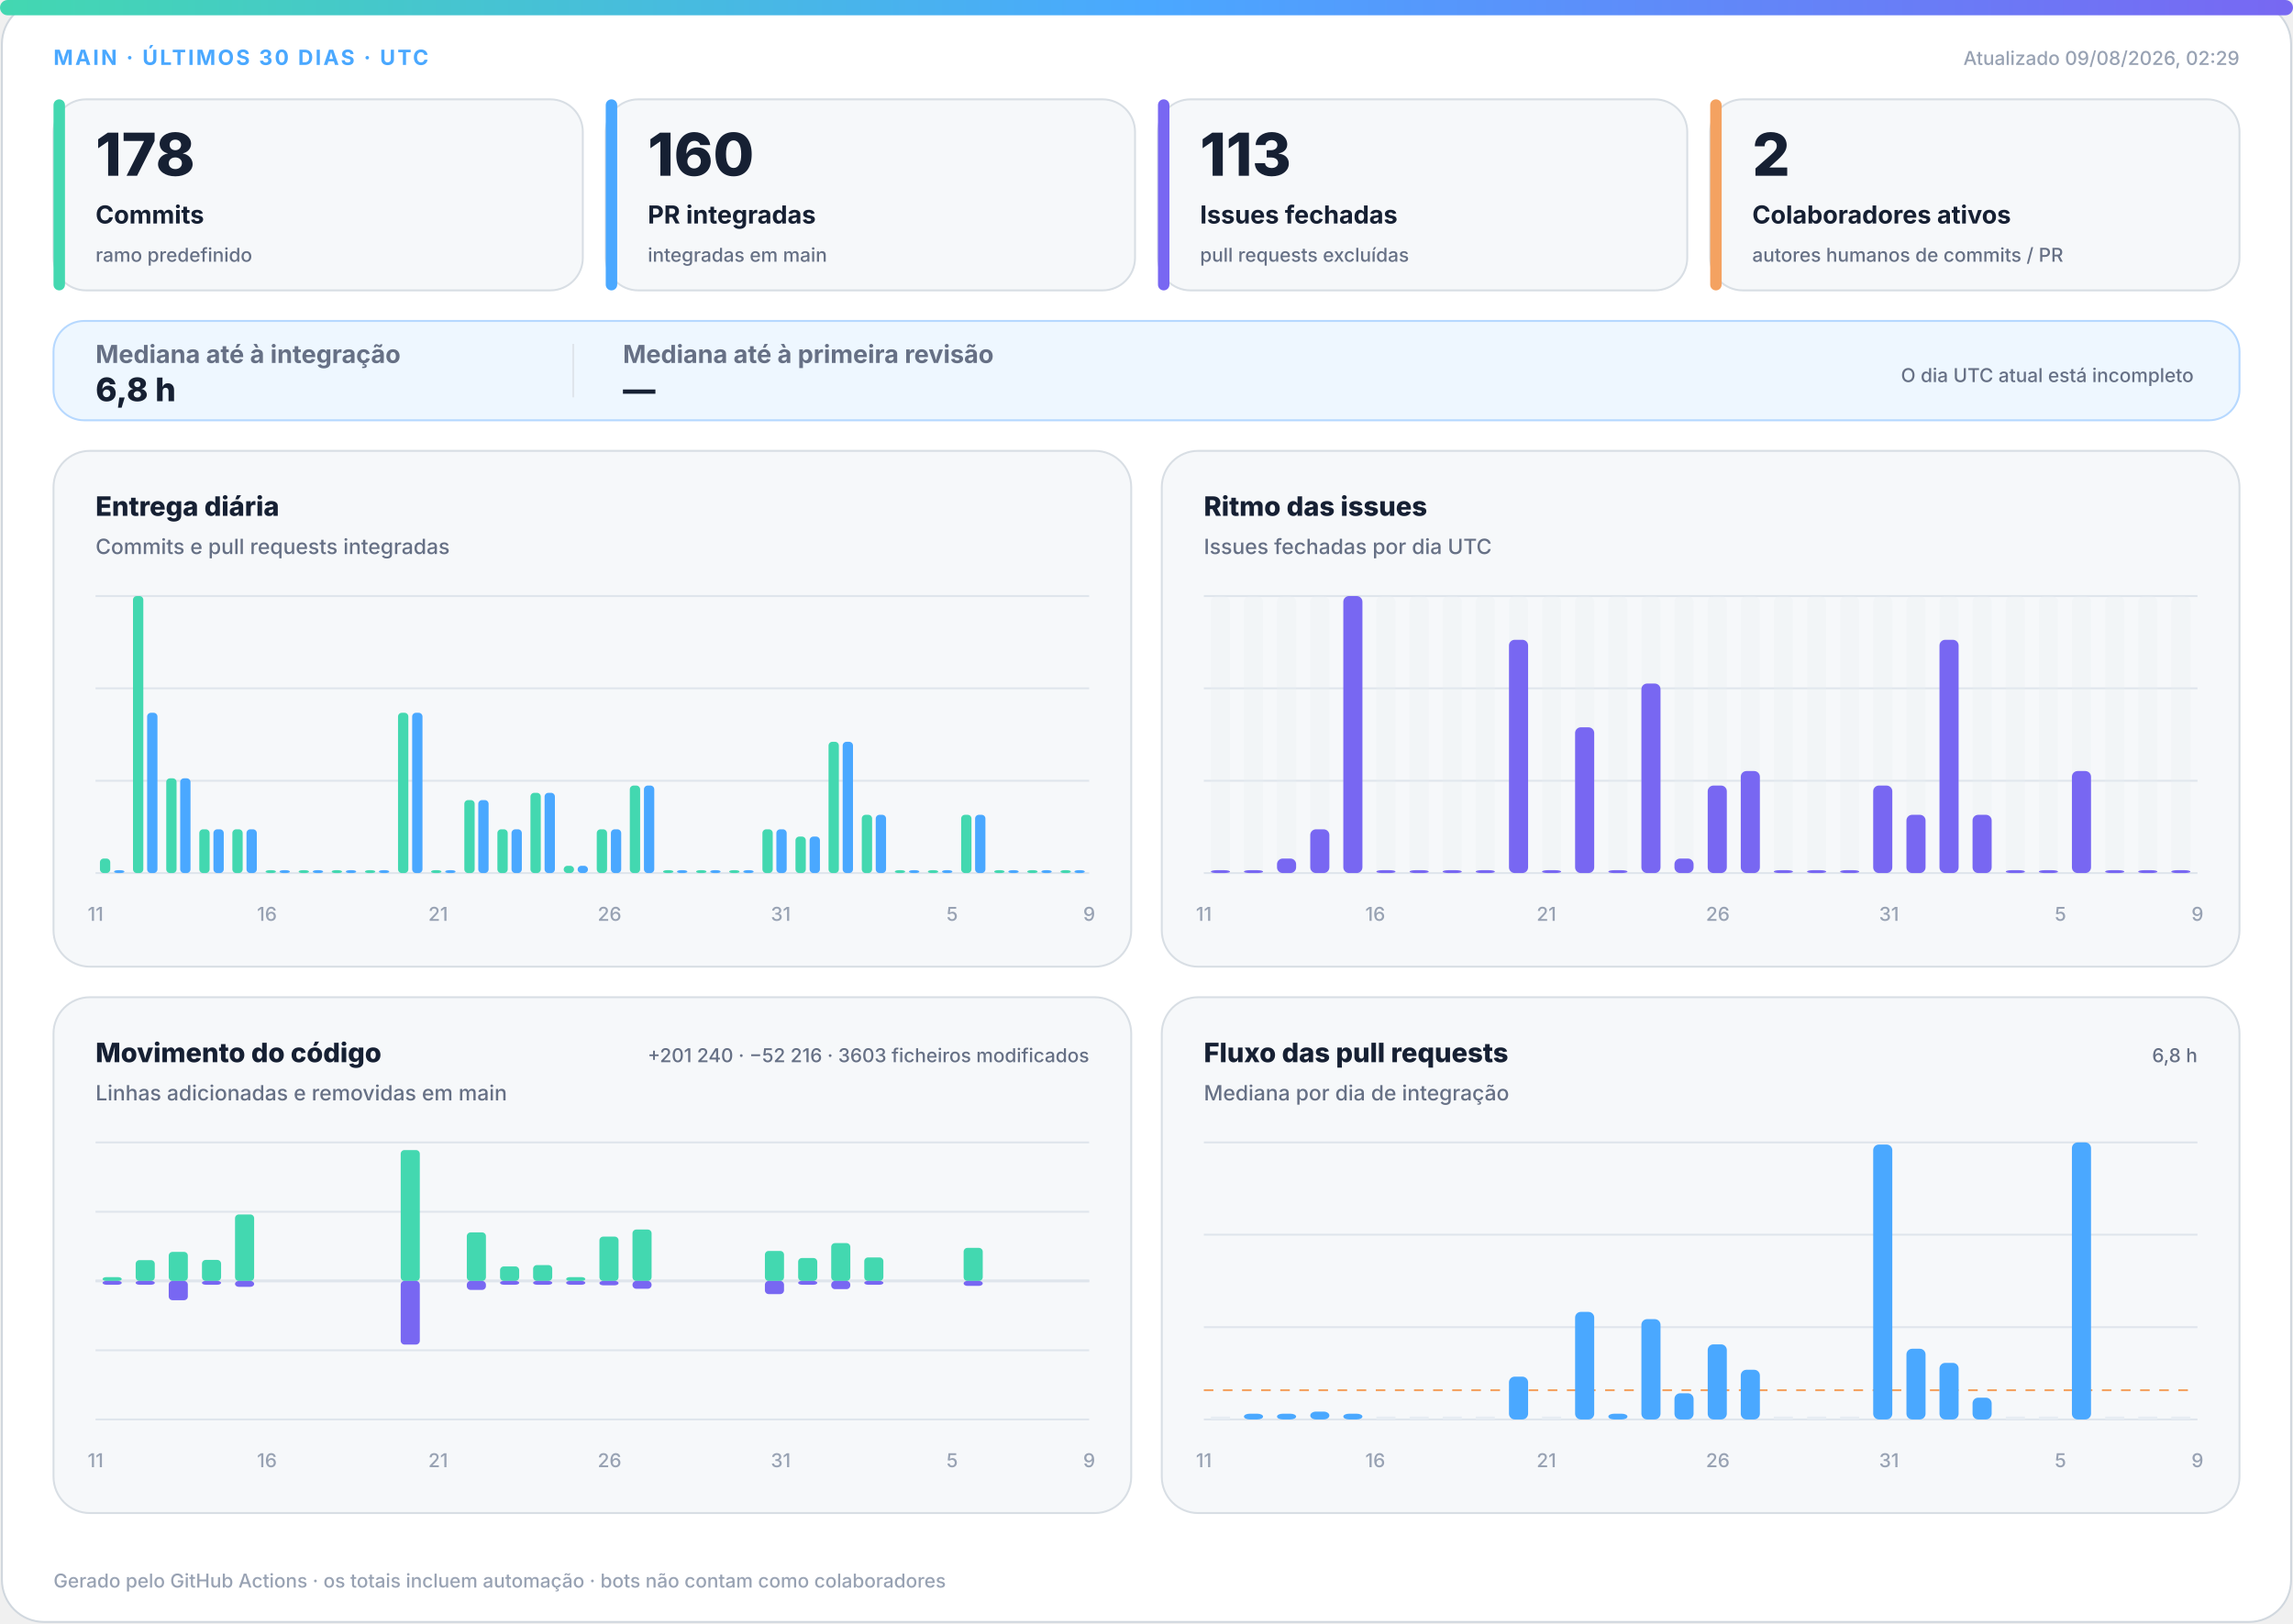
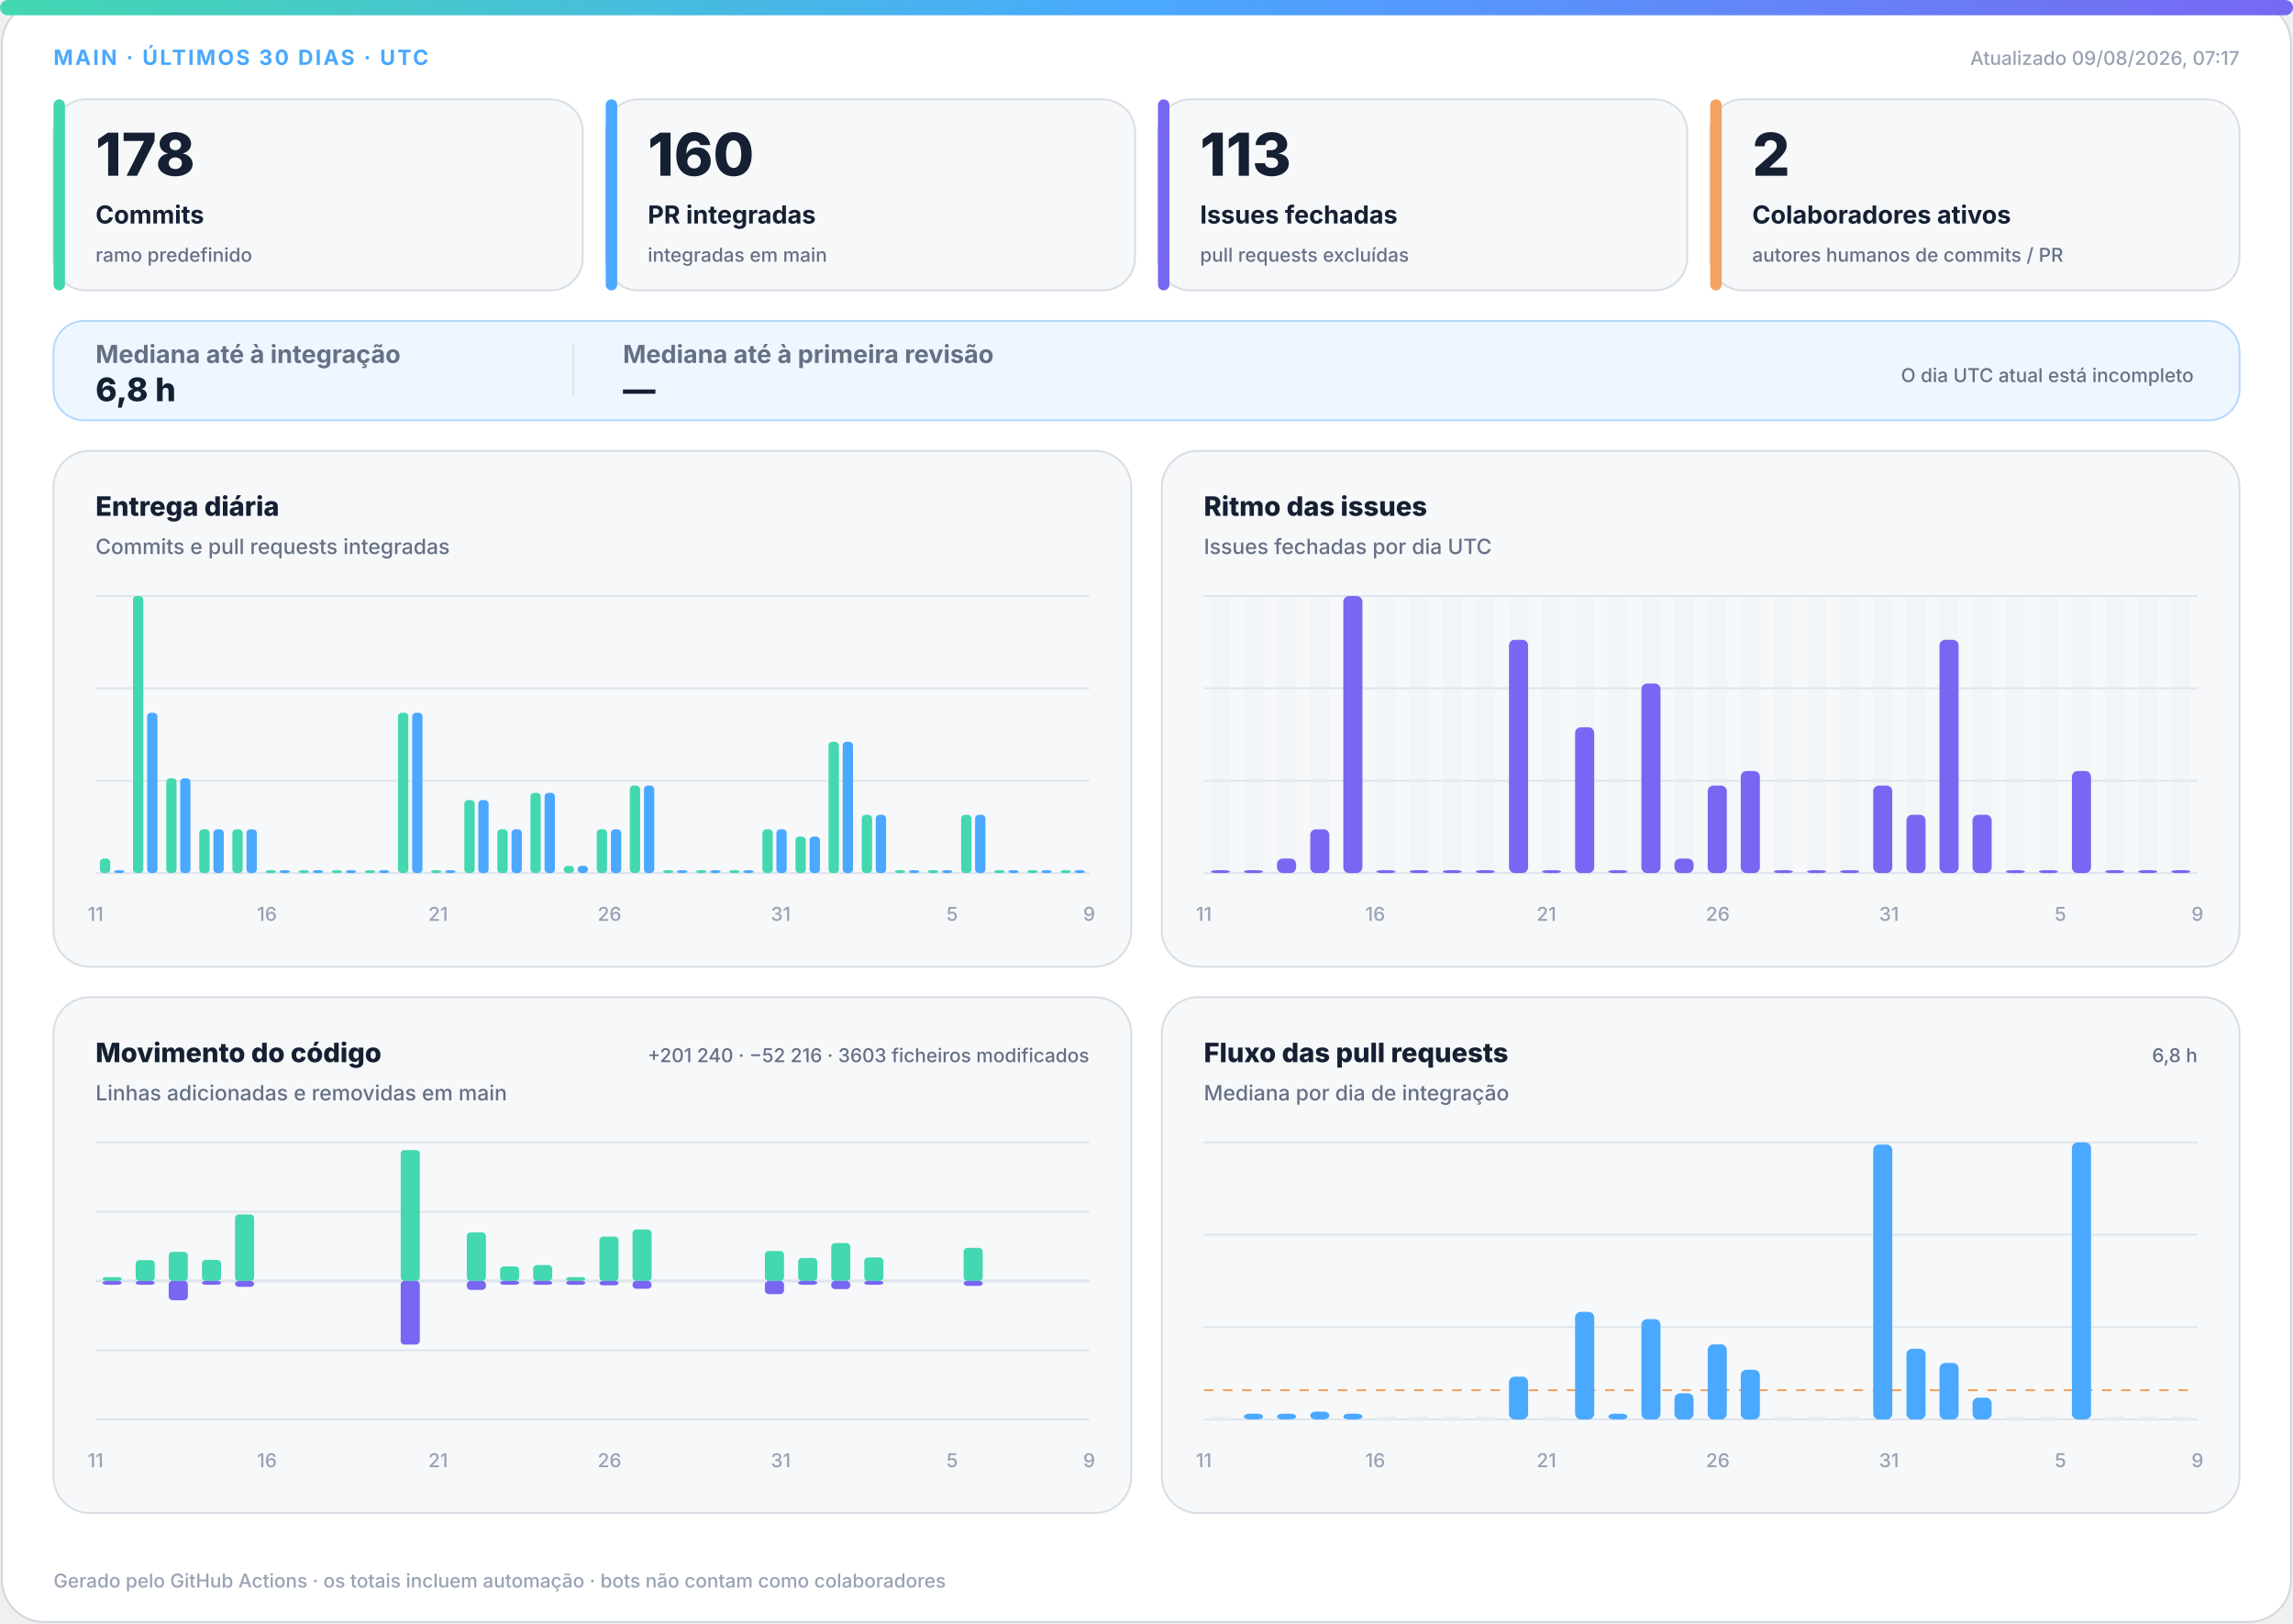
<svg xmlns="http://www.w3.org/2000/svg" width="1200" height="850" viewBox="0 0 1200 850" role="img" aria-labelledby="title desc">
  <defs>
    <linearGradient id="accent" x1="0" y1="0" x2="1" y2="0">
      <stop offset="0%" stop-color="#43d8b0" />
      <stop offset="50%" stop-color="#4aa8ff" />
      <stop offset="100%" stop-color="#7867f2" />
    </linearGradient>
    <linearGradient id="soft" x1="0" y1="0" x2="1" y2="1">
      <stop offset="0%" stop-color="#43d8b0" stop-opacity=".18" />
      <stop offset="100%" stop-color="#7867f2" stop-opacity=".12" />
    </linearGradient>
  </defs>
  <style>
.bg{fill:#fff;stroke:#d0d7de}.surface{fill:#f6f8fa;stroke:#d8dee4}.strong{fill:#eef7ff;stroke:#b6d8ff}.ink{fill:#162033}.muted{fill:#667085}.faint{fill:#98a2b3}.grid{stroke:#dfe5ec}.track{fill:#e7edf3}
.meta{font:750 11px -apple-system,BlinkMacSystemFont,"Segoe UI",sans-serif;letter-spacing:1.1px}.value{font:820 31px -apple-system,BlinkMacSystemFont,"Segoe UI",sans-serif}.label{font:720 13px -apple-system,BlinkMacSystemFont,"Segoe UI",sans-serif}.scope{font:520 10px -apple-system,BlinkMacSystemFont,"Segoe UI",sans-serif}.chart-title{font:760 14px -apple-system,BlinkMacSystemFont,"Segoe UI",sans-serif}.chart-subtitle{font:520 11px -apple-system,BlinkMacSystemFont,"Segoe UI",sans-serif}.small{font:540 10px -apple-system,BlinkMacSystemFont,"Segoe UI",sans-serif}.flow-value{font:780 17px -apple-system,BlinkMacSystemFont,"Segoe UI",sans-serif}
@media(prefers-color-scheme:dark){.bg{fill:#0d1117;stroke:#30363d}.surface{fill:#161b22;stroke:#30363d}.strong{fill:#10263a;stroke:#244d70}.ink{fill:#f0f6fc}.muted{fill:#a7b0bc}.faint{fill:#7d8590}.grid{stroke:#30363d}.track{fill:#27313d}}
</style>
  <rect class="bg" x="1" y="1" width="1198" height="848" rx="22" />
  <rect x="0" y="0" width="1200" height="8" rx="4" fill="url(#accent)" />
  <text class="meta" x="28" y="34" fill="#4aa8ff">MAIN · ÚLTIMOS 30 DIAS · UTC</text>
-   <text class="small faint" x="1172" y="34" text-anchor="end">Atualizado 09/08/2026, 02:29</text>
+   <text class="small faint" x="1172" y="34" text-anchor="end">Atualizado 09/08/2026, 07:17</text>
  <g>
    <rect class="surface" x="28" y="52" width="277" height="100" rx="17" />
    <rect x="28" y="52" width="6" height="100" rx="3" fill="#43d8b0" />
    <text class="value ink" x="50" y="92" style="font-size:31px">178</text>
    <text class="label ink" x="50" y="117" style="font-size:13px">Commits</text>
    <text class="scope muted" x="50" y="137" style="font-size:10px">ramo predefinido</text>
  </g>
  <g>
    <rect class="surface" x="317" y="52" width="277" height="100" rx="17" />
    <rect x="317" y="52" width="6" height="100" rx="3" fill="#4aa8ff" />
    <text class="value ink" x="339" y="92" style="font-size:31px">160</text>
    <text class="label ink" x="339" y="117" style="font-size:13px">PR integradas</text>
    <text class="scope muted" x="339" y="137" style="font-size:10px">integradas em main</text>
  </g>
  <g>
    <rect class="surface" x="606" y="52" width="277" height="100" rx="17" />
    <rect x="606" y="52" width="6" height="100" rx="3" fill="#7867f2" />
    <text class="value ink" x="628" y="92" style="font-size:31px">113</text>
    <text class="label ink" x="628" y="117" style="font-size:13px">Issues fechadas</text>
    <text class="scope muted" x="628" y="137" style="font-size:10px">pull requests excluídas</text>
  </g>
  <g>
    <rect class="surface" x="895" y="52" width="277" height="100" rx="17" />
    <rect x="895" y="52" width="6" height="100" rx="3" fill="#f4a261" />
    <text class="value ink" x="917" y="92" style="font-size:31px">2</text>
    <text class="label ink" x="917" y="117" style="font-size:13px">Colaboradores ativos</text>
    <text class="scope muted" x="917" y="137" style="font-size:10px">autores humanos de commits / PR</text>
  </g>
  <g>
    <rect class="strong" x="28" y="168" width="1144" height="52" rx="16" fill="url(#soft)" />
    <text class="label muted" x="50" y="190">Mediana até à integração</text>
    <text class="flow-value ink" x="50" y="210">6,8 h</text>
    <line class="grid" x1="300" y1="180" x2="300" y2="208" />
    <text class="label muted" x="326" y="190">Mediana até à primeira revisão</text>
    <text class="flow-value ink" x="326" y="210">—</text>
    <text class="scope muted" x="1148" y="200" text-anchor="end">O dia UTC atual está incompleto</text>
  </g>
  <g>
    <rect class="surface" x="28" y="236" width="564" height="270" rx="19" />
    <text class="chart-title ink" x="50" y="270">Entrega diária</text>
    <text class="chart-subtitle muted" x="50" y="290">Commits e pull requests integradas</text>
    <line class="grid" x1="50" y1="312.0" x2="570" y2="312.0" />
    <line class="grid" x1="50" y1="360.3" x2="570" y2="360.3" />
    <line class="grid" x1="50" y1="408.7" x2="570" y2="408.7" />
    <line class="grid" x1="50" y1="457.0" x2="570" y2="457.0" />
    <rect x="52.3" y="449.4" width="5.4" height="7.6" rx="2" fill="#43d8b0" />
    <rect x="59.7" y="455.5" width="5.4" height="1.5" rx="2" fill="#4aa8ff" />
    <rect x="69.6" y="312.0" width="5.4" height="145.0" rx="2" fill="#43d8b0" />
    <rect x="77.0" y="373.1" width="5.4" height="83.9" rx="2" fill="#4aa8ff" />
    <rect x="87.0" y="407.4" width="5.4" height="49.6" rx="2" fill="#43d8b0" />
    <rect x="94.3" y="407.4" width="5.4" height="49.6" rx="2" fill="#4aa8ff" />
    <rect x="104.3" y="434.1" width="5.4" height="22.9" rx="2" fill="#43d8b0" />
    <rect x="111.7" y="434.1" width="5.4" height="22.9" rx="2" fill="#4aa8ff" />
    <rect x="121.6" y="434.1" width="5.4" height="22.9" rx="2" fill="#43d8b0" />
    <rect x="129.0" y="434.1" width="5.4" height="22.9" rx="2" fill="#4aa8ff" />
    <rect x="139.0" y="455.5" width="5.4" height="1.5" rx="2" fill="#43d8b0" />
    <rect x="146.3" y="455.5" width="5.4" height="1.5" rx="2" fill="#4aa8ff" />
    <rect x="156.3" y="455.5" width="5.4" height="1.5" rx="2" fill="#43d8b0" />
    <rect x="163.7" y="455.5" width="5.4" height="1.5" rx="2" fill="#4aa8ff" />
    <rect x="173.6" y="455.5" width="5.4" height="1.5" rx="2" fill="#43d8b0" />
    <rect x="181.0" y="455.5" width="5.4" height="1.5" rx="2" fill="#4aa8ff" />
    <rect x="191.0" y="455.5" width="5.4" height="1.5" rx="2" fill="#43d8b0" />
    <rect x="198.3" y="455.5" width="5.4" height="1.5" rx="2" fill="#4aa8ff" />
    <rect x="208.3" y="373.1" width="5.4" height="83.9" rx="2" fill="#43d8b0" />
    <rect x="215.7" y="373.1" width="5.4" height="83.9" rx="2" fill="#4aa8ff" />
    <rect x="225.6" y="455.5" width="5.4" height="1.5" rx="2" fill="#43d8b0" />
    <rect x="233.0" y="455.5" width="5.4" height="1.5" rx="2" fill="#4aa8ff" />
    <rect x="243.0" y="418.8" width="5.4" height="38.2" rx="2" fill="#43d8b0" />
    <rect x="250.3" y="418.8" width="5.4" height="38.2" rx="2" fill="#4aa8ff" />
    <rect x="260.3" y="434.1" width="5.4" height="22.9" rx="2" fill="#43d8b0" />
    <rect x="267.7" y="434.1" width="5.4" height="22.9" rx="2" fill="#4aa8ff" />
    <rect x="277.6" y="415.0" width="5.4" height="42.0" rx="2" fill="#43d8b0" />
    <rect x="285.0" y="415.0" width="5.4" height="42.0" rx="2" fill="#4aa8ff" />
    <rect x="295.0" y="453.2" width="5.4" height="3.8" rx="2" fill="#43d8b0" />
    <rect x="302.3" y="453.2" width="5.4" height="3.8" rx="2" fill="#4aa8ff" />
    <rect x="312.3" y="434.1" width="5.4" height="22.9" rx="2" fill="#43d8b0" />
    <rect x="319.7" y="434.1" width="5.4" height="22.9" rx="2" fill="#4aa8ff" />
    <rect x="329.6" y="411.2" width="5.4" height="45.8" rx="2" fill="#43d8b0" />
    <rect x="337.0" y="411.2" width="5.4" height="45.8" rx="2" fill="#4aa8ff" />
    <rect x="347.0" y="455.5" width="5.4" height="1.5" rx="2" fill="#43d8b0" />
    <rect x="354.3" y="455.5" width="5.4" height="1.5" rx="2" fill="#4aa8ff" />
    <rect x="364.3" y="455.5" width="5.4" height="1.5" rx="2" fill="#43d8b0" />
    <rect x="371.7" y="455.5" width="5.4" height="1.5" rx="2" fill="#4aa8ff" />
    <rect x="381.6" y="455.5" width="5.4" height="1.5" rx="2" fill="#43d8b0" />
    <rect x="389.0" y="455.5" width="5.4" height="1.5" rx="2" fill="#4aa8ff" />
    <rect x="399.0" y="434.1" width="5.4" height="22.9" rx="2" fill="#43d8b0" />
    <rect x="406.3" y="434.1" width="5.4" height="22.9" rx="2" fill="#4aa8ff" />
    <rect x="416.3" y="437.9" width="5.4" height="19.1" rx="2" fill="#43d8b0" />
    <rect x="423.7" y="437.9" width="5.4" height="19.1" rx="2" fill="#4aa8ff" />
    <rect x="433.6" y="388.3" width="5.4" height="68.7" rx="2" fill="#43d8b0" />
    <rect x="441.0" y="388.3" width="5.4" height="68.7" rx="2" fill="#4aa8ff" />
    <rect x="451.0" y="426.5" width="5.4" height="30.5" rx="2" fill="#43d8b0" />
    <rect x="458.3" y="426.5" width="5.4" height="30.5" rx="2" fill="#4aa8ff" />
    <rect x="468.3" y="455.5" width="5.4" height="1.5" rx="2" fill="#43d8b0" />
    <rect x="475.7" y="455.5" width="5.4" height="1.5" rx="2" fill="#4aa8ff" />
    <rect x="485.6" y="455.5" width="5.4" height="1.5" rx="2" fill="#43d8b0" />
    <rect x="493.0" y="455.5" width="5.4" height="1.5" rx="2" fill="#4aa8ff" />
    <rect x="503.0" y="426.5" width="5.4" height="30.5" rx="2" fill="#43d8b0" />
    <rect x="510.3" y="426.5" width="5.4" height="30.5" rx="2" fill="#4aa8ff" />
    <rect x="520.3" y="455.5" width="5.4" height="1.5" rx="2" fill="#43d8b0" />
    <rect x="527.7" y="455.5" width="5.4" height="1.5" rx="2" fill="#4aa8ff" />
    <rect x="537.6" y="455.5" width="5.4" height="1.5" rx="2" fill="#43d8b0" />
    <rect x="545.0" y="455.5" width="5.4" height="1.5" rx="2" fill="#4aa8ff" />
    <rect x="555.0" y="455.5" width="5.4" height="1.5" rx="2" fill="#43d8b0" />
    <rect x="562.3" y="455.5" width="5.4" height="1.5" rx="2" fill="#4aa8ff" />
    <text class="small faint" x="50.0" y="482" text-anchor="middle">11</text>
    <text class="small faint" x="139.7" y="482" text-anchor="middle">16</text>
    <text class="small faint" x="229.3" y="482" text-anchor="middle">21</text>
    <text class="small faint" x="319.0" y="482" text-anchor="middle">26</text>
    <text class="small faint" x="408.6" y="482" text-anchor="middle">31</text>
    <text class="small faint" x="498.3" y="482" text-anchor="middle">5</text>
    <text class="small faint" x="570.0" y="482" text-anchor="middle">9</text>
  </g>
  <g>
    <rect class="surface" x="608" y="236" width="564" height="270" rx="19" />
    <text class="chart-title ink" x="630" y="270">Ritmo das issues</text>
    <text class="chart-subtitle muted" x="630" y="290">Issues fechadas por dia UTC</text>
    <line class="grid" x1="630" y1="312.0" x2="1150" y2="312.0" />
    <line class="grid" x1="630" y1="360.3" x2="1150" y2="360.3" />
    <line class="grid" x1="630" y1="408.7" x2="1150" y2="408.7" />
    <line class="grid" x1="630" y1="457.0" x2="1150" y2="457.0" />
    <g>
      <rect class="track" x="633.7" y="312" width="10.0" height="145" rx="3" opacity=".3" />
      <rect x="633.7" y="455.5" width="10.0" height="1.5" rx="3" fill="#7867f2" />
    </g>
    <g>
      <rect class="track" x="651.0" y="312" width="10.0" height="145" rx="3" opacity=".3" />
      <rect x="651.0" y="455.5" width="10.0" height="1.5" rx="3" fill="#7867f2" />
    </g>
    <g>
      <rect class="track" x="668.3" y="312" width="10.0" height="145" rx="3" opacity=".3" />
      <rect x="668.3" y="449.4" width="10.0" height="7.6" rx="3" fill="#7867f2" />
    </g>
    <g>
      <rect class="track" x="685.7" y="312" width="10.0" height="145" rx="3" opacity=".3" />
      <rect x="685.7" y="434.1" width="10.0" height="22.9" rx="3" fill="#7867f2" />
    </g>
    <g>
      <rect class="track" x="703.0" y="312" width="10.0" height="145" rx="3" opacity=".3" />
      <rect x="703.0" y="312.0" width="10.0" height="145.0" rx="3" fill="#7867f2" />
    </g>
    <g>
      <rect class="track" x="720.3" y="312" width="10.0" height="145" rx="3" opacity=".3" />
      <rect x="720.3" y="455.5" width="10.0" height="1.5" rx="3" fill="#7867f2" />
    </g>
    <g>
      <rect class="track" x="737.7" y="312" width="10.0" height="145" rx="3" opacity=".3" />
      <rect x="737.7" y="455.5" width="10.0" height="1.5" rx="3" fill="#7867f2" />
    </g>
    <g>
      <rect class="track" x="755.0" y="312" width="10.0" height="145" rx="3" opacity=".3" />
      <rect x="755.0" y="455.5" width="10.0" height="1.5" rx="3" fill="#7867f2" />
    </g>
    <g>
      <rect class="track" x="772.3" y="312" width="10.0" height="145" rx="3" opacity=".3" />
      <rect x="772.3" y="455.5" width="10.0" height="1.5" rx="3" fill="#7867f2" />
    </g>
    <g>
      <rect class="track" x="789.7" y="312" width="10.0" height="145" rx="3" opacity=".3" />
      <rect x="789.7" y="334.9" width="10.0" height="122.1" rx="3" fill="#7867f2" />
    </g>
    <g>
      <rect class="track" x="807.0" y="312" width="10.0" height="145" rx="3" opacity=".3" />
      <rect x="807.0" y="455.5" width="10.0" height="1.5" rx="3" fill="#7867f2" />
    </g>
    <g>
      <rect class="track" x="824.3" y="312" width="10.0" height="145" rx="3" opacity=".3" />
      <rect x="824.3" y="380.7" width="10.0" height="76.3" rx="3" fill="#7867f2" />
    </g>
    <g>
      <rect class="track" x="841.7" y="312" width="10.0" height="145" rx="3" opacity=".3" />
      <rect x="841.7" y="455.5" width="10.0" height="1.5" rx="3" fill="#7867f2" />
    </g>
    <g>
      <rect class="track" x="859.0" y="312" width="10.0" height="145" rx="3" opacity=".3" />
      <rect x="859.0" y="357.8" width="10.0" height="99.2" rx="3" fill="#7867f2" />
    </g>
    <g>
      <rect class="track" x="876.3" y="312" width="10.0" height="145" rx="3" opacity=".3" />
      <rect x="876.3" y="449.4" width="10.0" height="7.6" rx="3" fill="#7867f2" />
    </g>
    <g>
      <rect class="track" x="893.7" y="312" width="10.0" height="145" rx="3" opacity=".3" />
      <rect x="893.7" y="411.2" width="10.0" height="45.8" rx="3" fill="#7867f2" />
    </g>
    <g>
      <rect class="track" x="911.0" y="312" width="10.0" height="145" rx="3" opacity=".3" />
      <rect x="911.0" y="403.6" width="10.0" height="53.4" rx="3" fill="#7867f2" />
    </g>
    <g>
      <rect class="track" x="928.3" y="312" width="10.0" height="145" rx="3" opacity=".3" />
      <rect x="928.3" y="455.5" width="10.0" height="1.5" rx="3" fill="#7867f2" />
    </g>
    <g>
      <rect class="track" x="945.7" y="312" width="10.0" height="145" rx="3" opacity=".3" />
      <rect x="945.7" y="455.5" width="10.0" height="1.5" rx="3" fill="#7867f2" />
    </g>
    <g>
      <rect class="track" x="963.0" y="312" width="10.0" height="145" rx="3" opacity=".3" />
      <rect x="963.0" y="455.5" width="10.0" height="1.5" rx="3" fill="#7867f2" />
    </g>
    <g>
      <rect class="track" x="980.3" y="312" width="10.0" height="145" rx="3" opacity=".3" />
      <rect x="980.3" y="411.2" width="10.0" height="45.8" rx="3" fill="#7867f2" />
    </g>
    <g>
      <rect class="track" x="997.7" y="312" width="10.0" height="145" rx="3" opacity=".3" />
      <rect x="997.7" y="426.5" width="10.0" height="30.5" rx="3" fill="#7867f2" />
    </g>
    <g>
      <rect class="track" x="1015.0" y="312" width="10.0" height="145" rx="3" opacity=".3" />
      <rect x="1015.0" y="334.9" width="10.0" height="122.1" rx="3" fill="#7867f2" />
    </g>
    <g>
      <rect class="track" x="1032.3" y="312" width="10.0" height="145" rx="3" opacity=".3" />
      <rect x="1032.3" y="426.5" width="10.0" height="30.5" rx="3" fill="#7867f2" />
    </g>
    <g>
      <rect class="track" x="1049.7" y="312" width="10.0" height="145" rx="3" opacity=".3" />
      <rect x="1049.7" y="455.5" width="10.0" height="1.5" rx="3" fill="#7867f2" />
    </g>
    <g>
      <rect class="track" x="1067.0" y="312" width="10.0" height="145" rx="3" opacity=".3" />
      <rect x="1067.0" y="455.5" width="10.0" height="1.5" rx="3" fill="#7867f2" />
    </g>
    <g>
      <rect class="track" x="1084.3" y="312" width="10.0" height="145" rx="3" opacity=".3" />
      <rect x="1084.3" y="403.6" width="10.0" height="53.4" rx="3" fill="#7867f2" />
    </g>
    <g>
      <rect class="track" x="1101.7" y="312" width="10.0" height="145" rx="3" opacity=".3" />
      <rect x="1101.7" y="455.5" width="10.0" height="1.5" rx="3" fill="#7867f2" />
    </g>
    <g>
      <rect class="track" x="1119.0" y="312" width="10.0" height="145" rx="3" opacity=".3" />
      <rect x="1119.0" y="455.5" width="10.0" height="1.5" rx="3" fill="#7867f2" />
    </g>
    <g>
      <rect class="track" x="1136.3" y="312" width="10.0" height="145" rx="3" opacity=".3" />
      <rect x="1136.3" y="455.5" width="10.0" height="1.5" rx="3" fill="#7867f2" />
    </g>
    <text class="small faint" x="630.0" y="482" text-anchor="middle">11</text>
    <text class="small faint" x="719.7" y="482" text-anchor="middle">16</text>
    <text class="small faint" x="809.3" y="482" text-anchor="middle">21</text>
    <text class="small faint" x="899.0" y="482" text-anchor="middle">26</text>
    <text class="small faint" x="988.6" y="482" text-anchor="middle">31</text>
    <text class="small faint" x="1078.3" y="482" text-anchor="middle">5</text>
    <text class="small faint" x="1150.0" y="482" text-anchor="middle">9</text>
  </g>
  <g>
    <rect class="surface" x="28" y="522" width="564" height="270" rx="19" />
    <text class="chart-title ink" x="50" y="556">Movimento do código</text>
    <text class="chart-subtitle muted" x="50" y="576">Linhas adicionadas e removidas em main</text>
    <text class="small muted" x="570" y="556" text-anchor="end">+201 240 · −52 216 · 3603 ficheiros modificados</text>
    <line class="grid" x1="50" y1="598.0" x2="570" y2="598.0" />
    <line class="grid" x1="50" y1="634.3" x2="570" y2="634.3" />
    <line class="grid" x1="50" y1="670.5" x2="570" y2="670.5" />
    <line class="grid" x1="50" y1="706.8" x2="570" y2="706.8" />
    <line class="grid" x1="50" y1="743.0" x2="570" y2="743.0" />
    <line class="grid" x1="50" y1="670.5" x2="570" y2="670.5" stroke-width="1.5" />
    <rect x="53.7" y="668.5" width="10.0" height="2.0" rx="2" fill="#43d8b0" />
    <rect x="53.7" y="670.5" width="10.0" height="2.0" rx="2" fill="#7867f2" />
    <rect x="71.0" y="659.6" width="10.0" height="10.9" rx="2" fill="#43d8b0" />
    <rect x="71.0" y="670.5" width="10.0" height="2.0" rx="2" fill="#7867f2" />
    <rect x="88.3" y="655.3" width="10.0" height="15.2" rx="2" fill="#43d8b0" />
    <rect x="88.3" y="670.5" width="10.0" height="10.1" rx="2" fill="#7867f2" />
    <rect x="105.7" y="659.5" width="10.0" height="11.0" rx="2" fill="#43d8b0" />
    <rect x="105.7" y="670.5" width="10.0" height="2.0" rx="2" fill="#7867f2" />
    <rect x="123.0" y="635.7" width="10.0" height="34.8" rx="2" fill="#43d8b0" />
    <rect x="123.0" y="670.5" width="10.0" height="3.1" rx="2" fill="#7867f2" />
    <rect x="140.3" y="670.5" width="10.0" height="0.0" rx="2" fill="#43d8b0" />
    <rect x="140.3" y="670.5" width="10.0" height="0.0" rx="2" fill="#7867f2" />
    <rect x="157.7" y="670.5" width="10.0" height="0.0" rx="2" fill="#43d8b0" />
    <rect x="157.7" y="670.5" width="10.0" height="0.0" rx="2" fill="#7867f2" />
    <rect x="175.0" y="670.5" width="10.0" height="0.0" rx="2" fill="#43d8b0" />
    <rect x="175.0" y="670.5" width="10.0" height="0.0" rx="2" fill="#7867f2" />
    <rect x="192.3" y="670.5" width="10.0" height="0.0" rx="2" fill="#43d8b0" />
    <rect x="192.3" y="670.5" width="10.0" height="0.0" rx="2" fill="#7867f2" />
    <rect x="209.7" y="602.0" width="10.0" height="68.5" rx="2" fill="#43d8b0" />
    <rect x="209.7" y="670.5" width="10.0" height="33.3" rx="2" fill="#7867f2" />
    <rect x="227.0" y="670.5" width="10.0" height="0.0" rx="2" fill="#43d8b0" />
    <rect x="227.0" y="670.5" width="10.0" height="0.0" rx="2" fill="#7867f2" />
    <rect x="244.3" y="645.1" width="10.0" height="25.4" rx="2" fill="#43d8b0" />
    <rect x="244.3" y="670.5" width="10.0" height="4.7" rx="2" fill="#7867f2" />
    <rect x="261.7" y="662.9" width="10.0" height="7.6" rx="2" fill="#43d8b0" />
    <rect x="261.7" y="670.5" width="10.0" height="2.0" rx="2" fill="#7867f2" />
    <rect x="279.0" y="662.2" width="10.0" height="8.3" rx="2" fill="#43d8b0" />
    <rect x="279.0" y="670.5" width="10.0" height="2.0" rx="2" fill="#7867f2" />
    <rect x="296.3" y="668.5" width="10.0" height="2.0" rx="2" fill="#43d8b0" />
    <rect x="296.3" y="670.5" width="10.0" height="2.0" rx="2" fill="#7867f2" />
    <rect x="313.7" y="647.3" width="10.0" height="23.2" rx="2" fill="#43d8b0" />
    <rect x="313.7" y="670.5" width="10.0" height="2.3" rx="2" fill="#7867f2" />
    <rect x="331.0" y="643.6" width="10.0" height="26.9" rx="2" fill="#43d8b0" />
    <rect x="331.0" y="670.5" width="10.0" height="4.1" rx="2" fill="#7867f2" />
    <rect x="348.3" y="670.5" width="10.0" height="0.0" rx="2" fill="#43d8b0" />
    <rect x="348.3" y="670.5" width="10.0" height="0.0" rx="2" fill="#7867f2" />
    <rect x="365.7" y="670.5" width="10.0" height="0.0" rx="2" fill="#43d8b0" />
    <rect x="365.7" y="670.5" width="10.0" height="0.0" rx="2" fill="#7867f2" />
    <rect x="383.0" y="670.5" width="10.0" height="0.0" rx="2" fill="#43d8b0" />
    <rect x="383.0" y="670.5" width="10.0" height="0.0" rx="2" fill="#7867f2" />
    <rect x="400.3" y="654.8" width="10.0" height="15.7" rx="2" fill="#43d8b0" />
    <rect x="400.3" y="670.5" width="10.0" height="6.9" rx="2" fill="#7867f2" />
    <rect x="417.7" y="658.5" width="10.0" height="12.0" rx="2" fill="#43d8b0" />
    <rect x="417.7" y="670.5" width="10.0" height="2.0" rx="2" fill="#7867f2" />
    <rect x="435.0" y="650.7" width="10.0" height="19.8" rx="2" fill="#43d8b0" />
    <rect x="435.0" y="670.5" width="10.0" height="4.3" rx="2" fill="#7867f2" />
    <rect x="452.3" y="658.2" width="10.0" height="12.3" rx="2" fill="#43d8b0" />
    <rect x="452.3" y="670.5" width="10.0" height="2.0" rx="2" fill="#7867f2" />
    <rect x="469.7" y="670.5" width="10.0" height="0.0" rx="2" fill="#43d8b0" />
    <rect x="469.7" y="670.5" width="10.0" height="0.0" rx="2" fill="#7867f2" />
    <rect x="487.0" y="670.5" width="10.0" height="0.0" rx="2" fill="#43d8b0" />
    <rect x="487.0" y="670.5" width="10.0" height="0.0" rx="2" fill="#7867f2" />
    <rect x="504.3" y="653.2" width="10.0" height="17.3" rx="2" fill="#43d8b0" />
    <rect x="504.3" y="670.5" width="10.0" height="2.6" rx="2" fill="#7867f2" />
    <rect x="521.7" y="670.5" width="10.0" height="0.0" rx="2" fill="#43d8b0" />
    <rect x="521.7" y="670.5" width="10.0" height="0.0" rx="2" fill="#7867f2" />
    <rect x="539.0" y="670.5" width="10.0" height="0.0" rx="2" fill="#43d8b0" />
    <rect x="539.0" y="670.5" width="10.0" height="0.0" rx="2" fill="#7867f2" />
    <rect x="556.3" y="670.5" width="10.0" height="0.0" rx="2" fill="#43d8b0" />
    <rect x="556.3" y="670.5" width="10.0" height="0.0" rx="2" fill="#7867f2" />
    <text class="small faint" x="50.0" y="768" text-anchor="middle">11</text>
    <text class="small faint" x="139.7" y="768" text-anchor="middle">16</text>
    <text class="small faint" x="229.3" y="768" text-anchor="middle">21</text>
    <text class="small faint" x="319.0" y="768" text-anchor="middle">26</text>
    <text class="small faint" x="408.6" y="768" text-anchor="middle">31</text>
    <text class="small faint" x="498.3" y="768" text-anchor="middle">5</text>
    <text class="small faint" x="570.0" y="768" text-anchor="middle">9</text>
  </g>
  <g>
    <rect class="surface" x="608" y="522" width="564" height="270" rx="19" />
    <text class="chart-title ink" x="630" y="556">Fluxo das pull requests</text>
    <text class="chart-subtitle muted" x="630" y="576">Mediana por dia de integração</text>
    <text class="small muted" x="1150" y="556" text-anchor="end">6,8 h</text>
    <line class="grid" x1="630" y1="598.0" x2="1150" y2="598.0" />
    <line class="grid" x1="630" y1="646.3" x2="1150" y2="646.3" />
    <line class="grid" x1="630" y1="694.7" x2="1150" y2="694.7" />
    <line class="grid" x1="630" y1="743.0" x2="1150" y2="743.0" />
    <line x1="630" y1="727.7" x2="1150" y2="727.7" stroke="#f4a261" stroke-dasharray="5 5" />
    <rect class="track" x="633.7" y="741.5" width="10.0" height="1.5" />
    <rect x="651.0" y="740.0" width="10.0" height="3.0" rx="3" fill="#4aa8ff" />
    <rect x="668.3" y="740.0" width="10.0" height="3.0" rx="3" fill="#4aa8ff" />
    <rect x="685.7" y="738.9" width="10.0" height="4.1" rx="3" fill="#4aa8ff" />
    <rect x="703.0" y="740.0" width="10.0" height="3.0" rx="3" fill="#4aa8ff" />
    <rect class="track" x="720.3" y="741.5" width="10.0" height="1.5" />
    <rect class="track" x="737.7" y="741.5" width="10.0" height="1.5" />
    <rect class="track" x="755.0" y="741.5" width="10.0" height="1.5" />
    <rect class="track" x="772.3" y="741.5" width="10.0" height="1.5" />
    <rect x="789.7" y="720.6" width="10.0" height="22.4" rx="3" fill="#4aa8ff" />
    <rect class="track" x="807.0" y="741.5" width="10.0" height="1.5" />
    <rect x="824.3" y="686.7" width="10.0" height="56.3" rx="3" fill="#4aa8ff" />
    <rect x="841.7" y="740.0" width="10.0" height="3.0" rx="3" fill="#4aa8ff" />
    <rect x="859.0" y="690.5" width="10.0" height="52.5" rx="3" fill="#4aa8ff" />
    <rect x="876.3" y="729.3" width="10.0" height="13.7" rx="3" fill="#4aa8ff" />
    <rect x="893.7" y="703.7" width="10.0" height="39.3" rx="3" fill="#4aa8ff" />
    <rect x="911.0" y="717.0" width="10.0" height="26.0" rx="3" fill="#4aa8ff" />
    <rect class="track" x="928.3" y="741.5" width="10.0" height="1.5" />
    <rect class="track" x="945.7" y="741.5" width="10.0" height="1.5" />
    <rect class="track" x="963.0" y="741.5" width="10.0" height="1.5" />
    <rect x="980.3" y="599.1" width="10.0" height="143.9" rx="3" fill="#4aa8ff" />
    <rect x="997.7" y="706.0" width="10.0" height="37.0" rx="3" fill="#4aa8ff" />
    <rect x="1015.0" y="713.4" width="10.0" height="29.6" rx="3" fill="#4aa8ff" />
    <rect x="1032.3" y="731.6" width="10.0" height="11.4" rx="3" fill="#4aa8ff" />
    <rect class="track" x="1049.7" y="741.5" width="10.0" height="1.5" />
    <rect class="track" x="1067.0" y="741.5" width="10.0" height="1.5" />
    <rect x="1084.3" y="598.0" width="10.0" height="145.0" rx="3" fill="#4aa8ff" />
    <rect class="track" x="1101.7" y="741.5" width="10.0" height="1.5" />
    <rect class="track" x="1119.0" y="741.5" width="10.0" height="1.5" />
    <rect class="track" x="1136.3" y="741.5" width="10.0" height="1.5" />
    <text class="small faint" x="630.0" y="768" text-anchor="middle">11</text>
    <text class="small faint" x="719.7" y="768" text-anchor="middle">16</text>
    <text class="small faint" x="809.3" y="768" text-anchor="middle">21</text>
    <text class="small faint" x="899.0" y="768" text-anchor="middle">26</text>
    <text class="small faint" x="988.6" y="768" text-anchor="middle">31</text>
    <text class="small faint" x="1078.3" y="768" text-anchor="middle">5</text>
    <text class="small faint" x="1150.0" y="768" text-anchor="middle">9</text>
  </g>
  <text class="small faint" x="28" y="831">Gerado pelo GitHub Actions · os totais incluem automação · bots não contam como colaboradores</text>
</svg>
